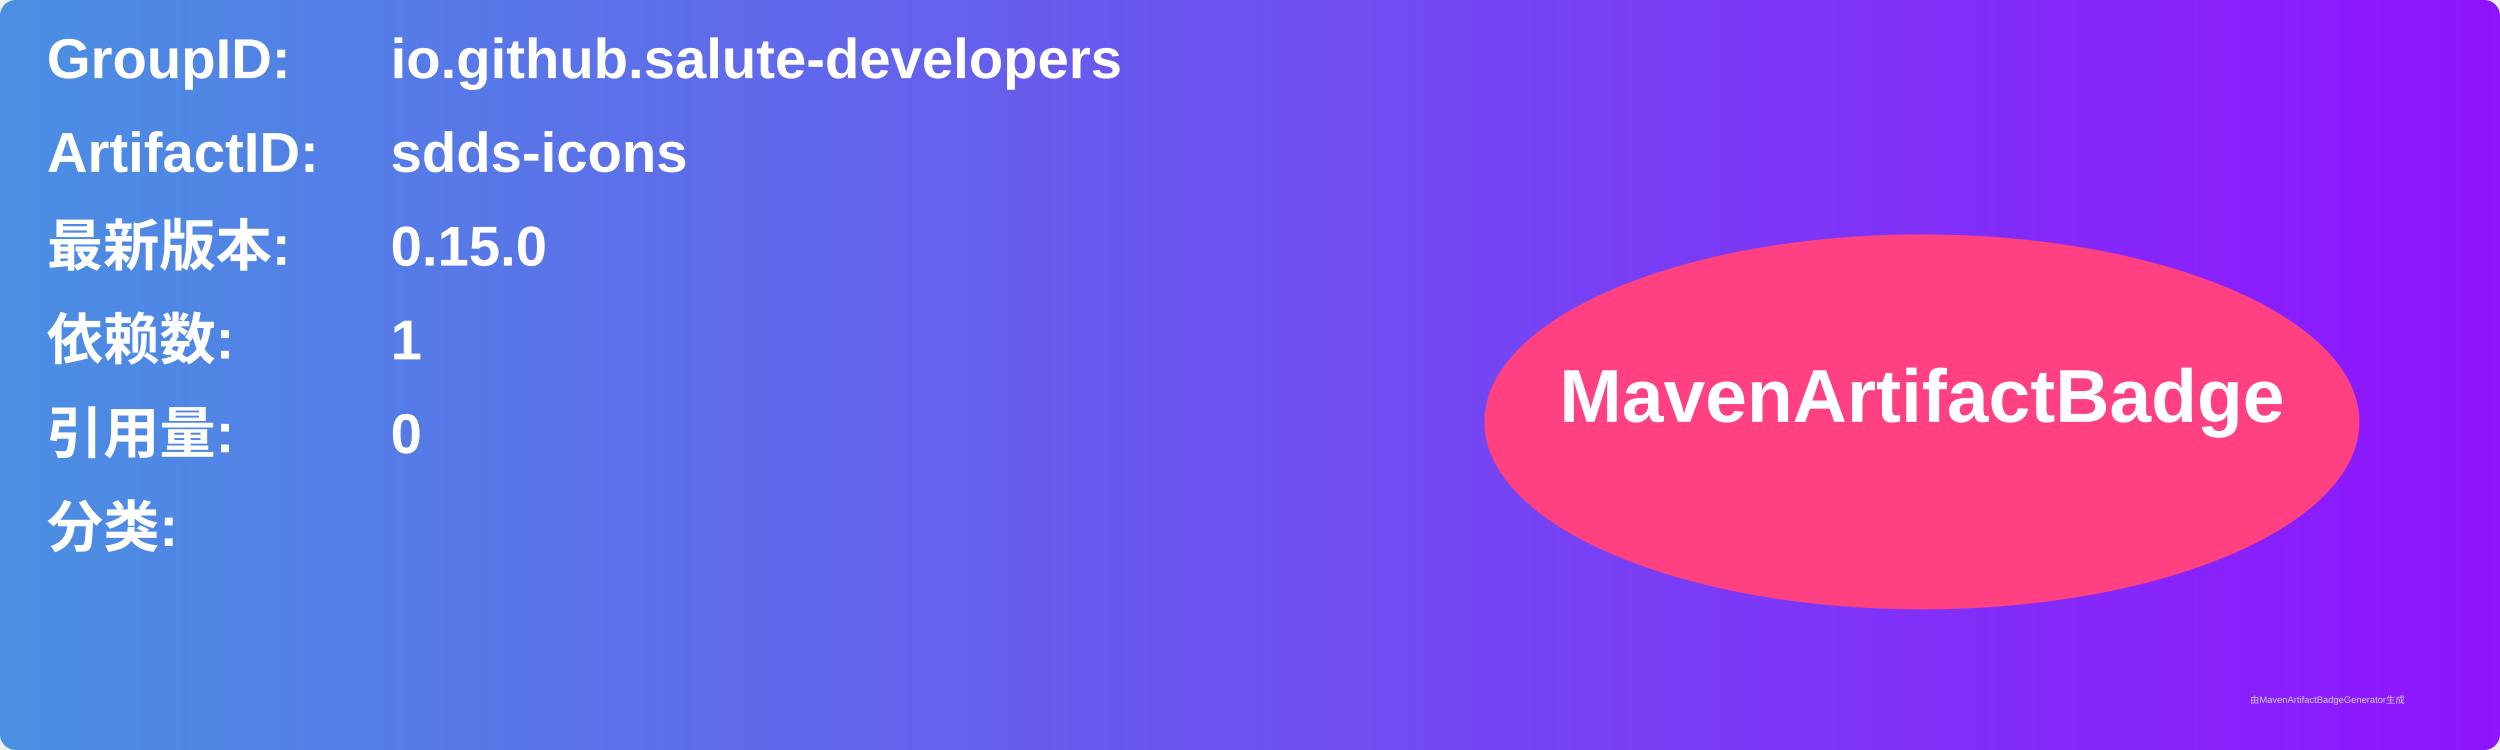
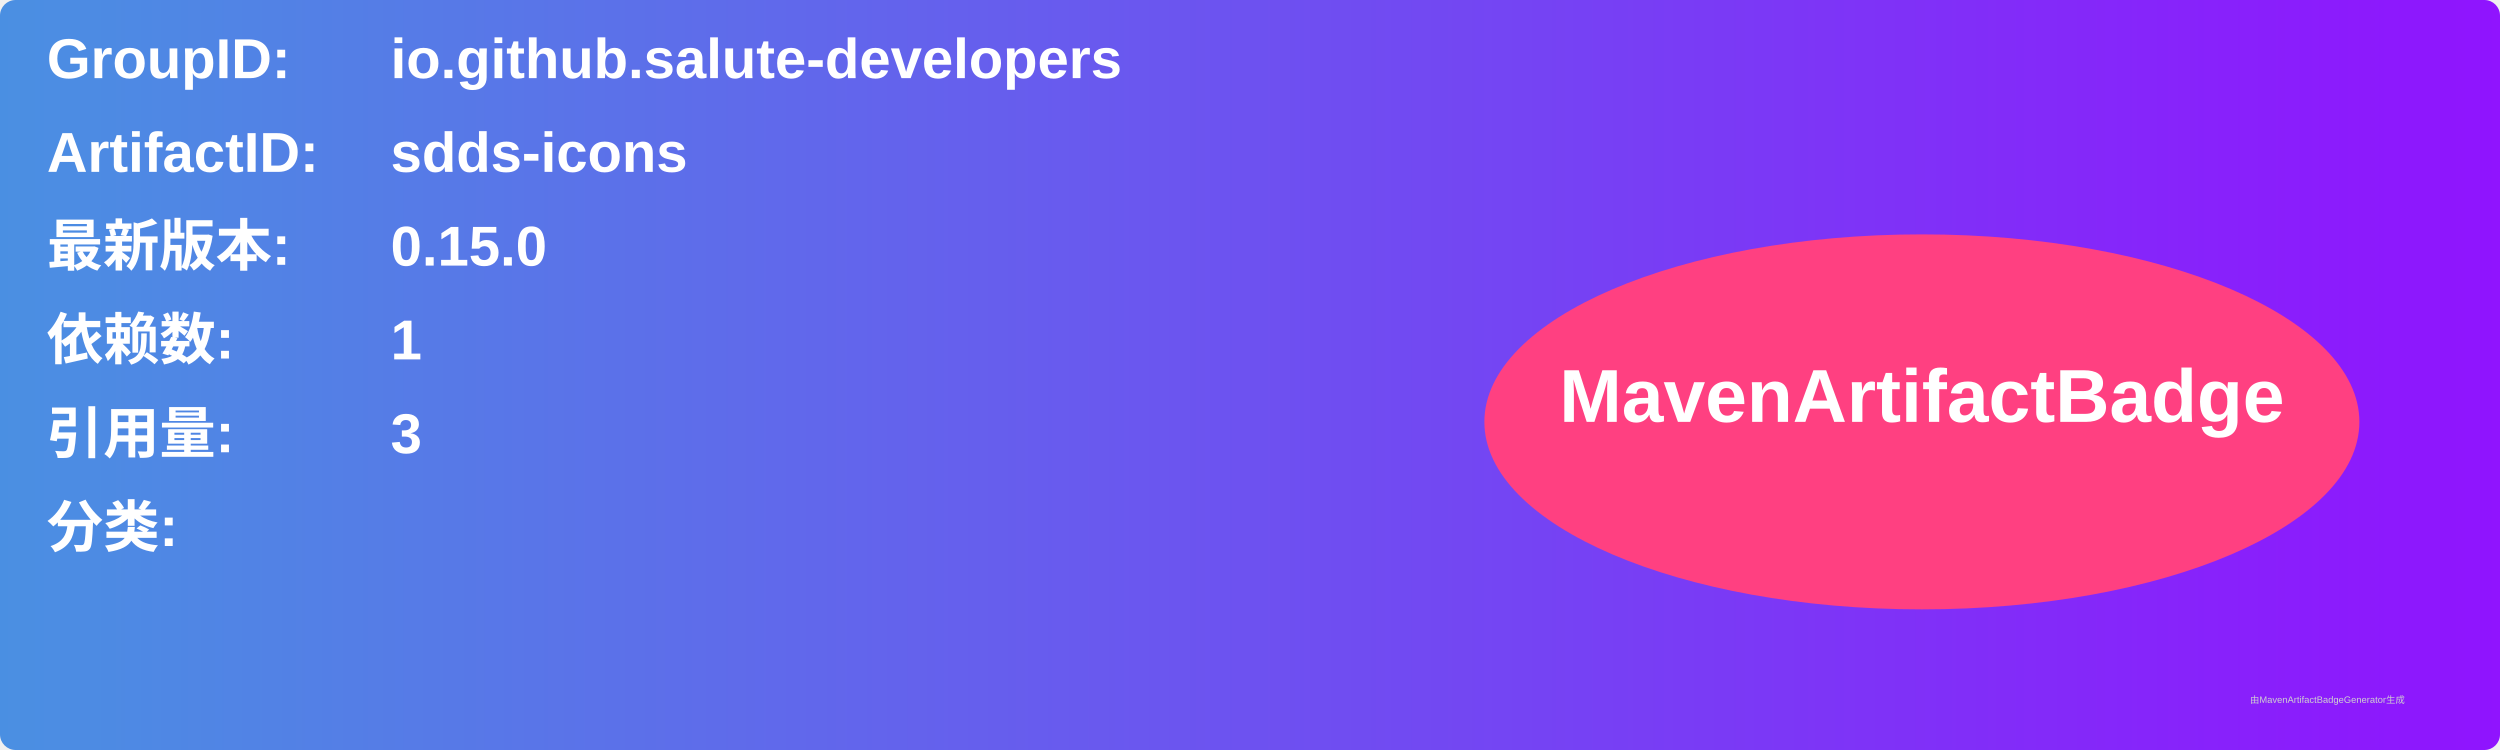
<svg xmlns="http://www.w3.org/2000/svg" width="800" height="240" viewBox="0 0 800 240">
  <linearGradient id="grad" x1="0%" y1="0%" x2="100%" y2="0%">
    <stop offset="0%" stop-color="#4a90e2" />
    <stop offset="100%" stop-color="#9013fe" />
  </linearGradient>
  <rect width="100%" height="100%" rx="5" ry="5" fill="url(#grad)" />
  <g transform="translate(15, 15)">
    <text x="0" y="10" font-family="Arial" font-size="18" fill="white" font-weight="bold" width="260">GroupID:</text>
    <text x="110" y="10" font-family="Arial" font-size="18" fill="white" font-weight="bold" width="460">io.github.salute-developers</text>
    <text x="0" y="40" font-family="Arial" font-size="18" fill="white" font-weight="bold" width="260">ArtifactID:</text>
    <text x="110" y="40" font-family="Arial" font-size="18" fill="white" font-weight="bold" width="460">sdds-icons</text>
    <text x="0" y="70" font-family="Arial" font-size="18" fill="white" font-weight="bold">最新版本:</text>
    <text x="110" y="70" font-family="Arial" font-size="18" fill="white" font-weight="bold">
      <tspan font-weight="bold">0.15.0</tspan>
    </text>
    <text x="0" y="100" font-family="Arial" font-size="18" fill="white" font-weight="bold">依赖数: </text>
    <text x="110" y="100" font-family="Arial" font-size="18" fill="white">
      <tspan font-weight="bold">1</tspan>
    </text>
    <text x="0" y="130" font-family="Arial" font-size="18" fill="white" font-weight="bold">引用量: </text>
    <text x="110" y="130" font-family="Arial" font-size="18" fill="white">
-       <tspan font-weight="bold">0</tspan>
+       <tspan font-weight="bold">3</tspan>
    </text>
    <text x="0" y="160" font-family="Arial" font-size="18" fill="white" font-weight="bold">分类:</text>
    <text x="10" y="190" font-family="Arial" font-size="10" fill="white">
      <tspan font-weight="bold" />
    </text>
    <ellipse cx="600" cy="120" rx="140" ry="60" fill="#ff4081" />
    <text x="600" y="120" text-anchor="middle" font-family="Arial" font-size="24" fill="white" font-weight="bold">MavenArtifactBadge</text>
  </g>
  <text x="720" y="225" font-family="Arial" font-size="3" fill="#d0d0d0">由MavenArtifactBadgeGenerator生成</text>
</svg>
